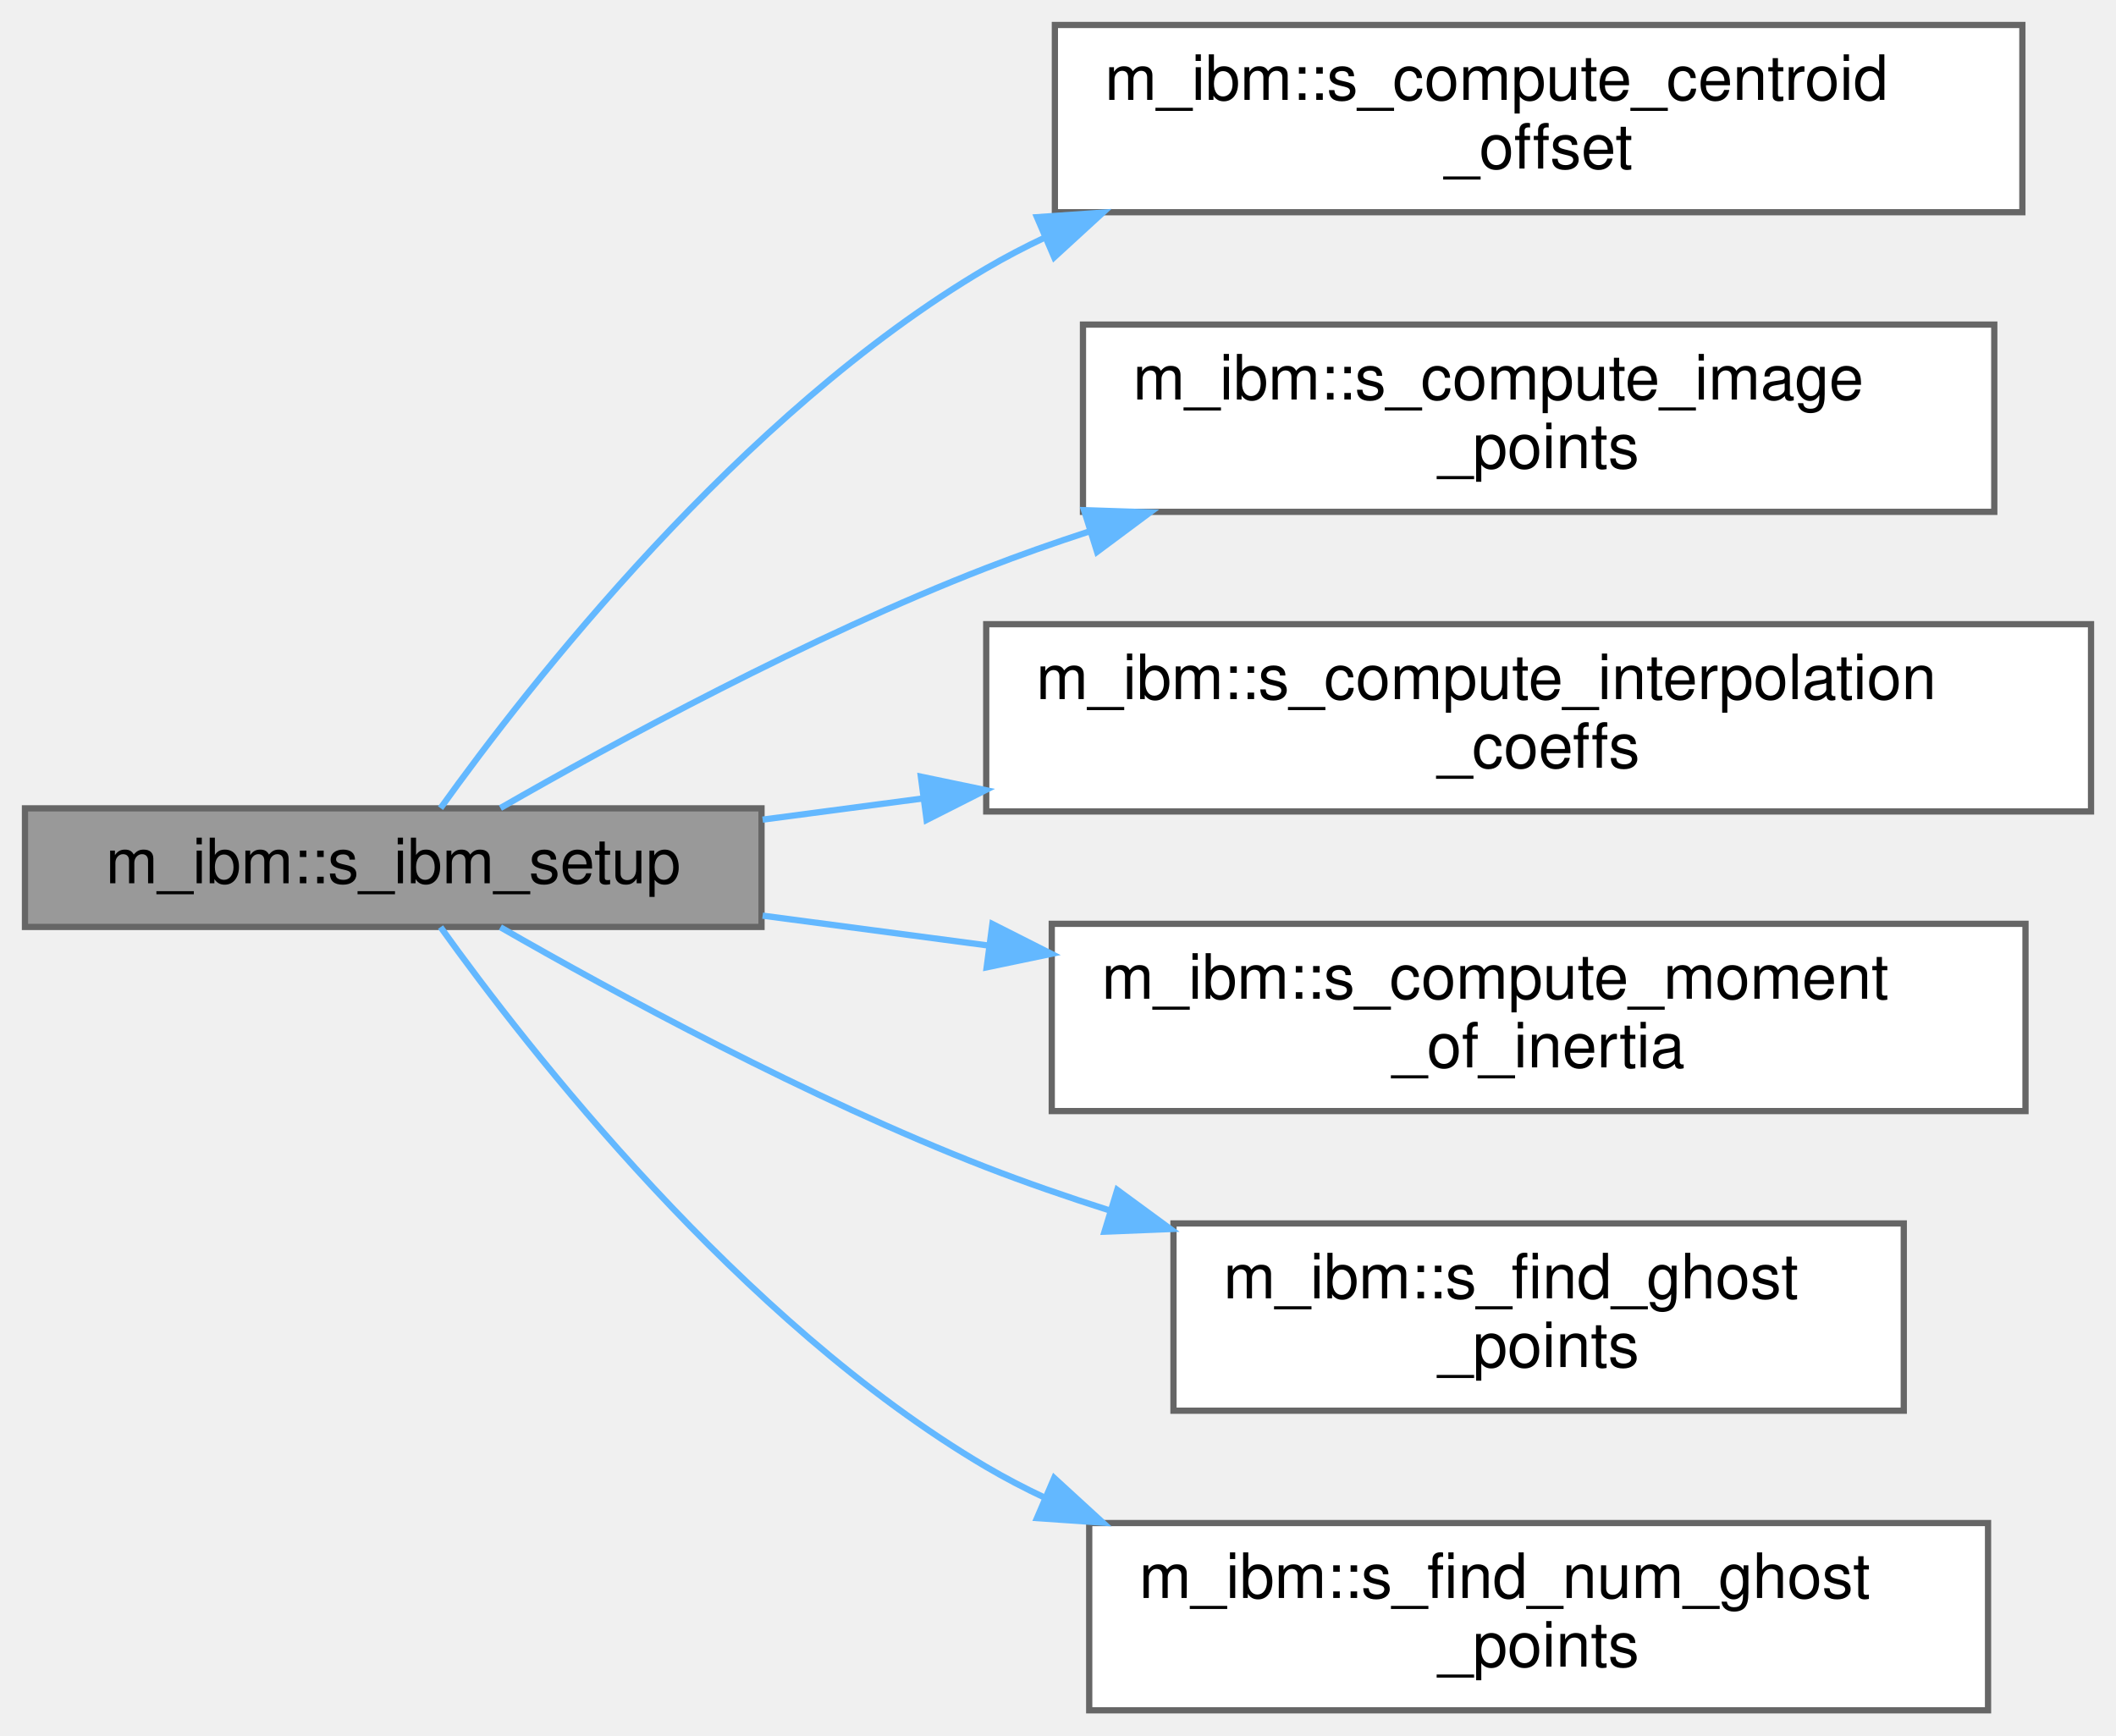
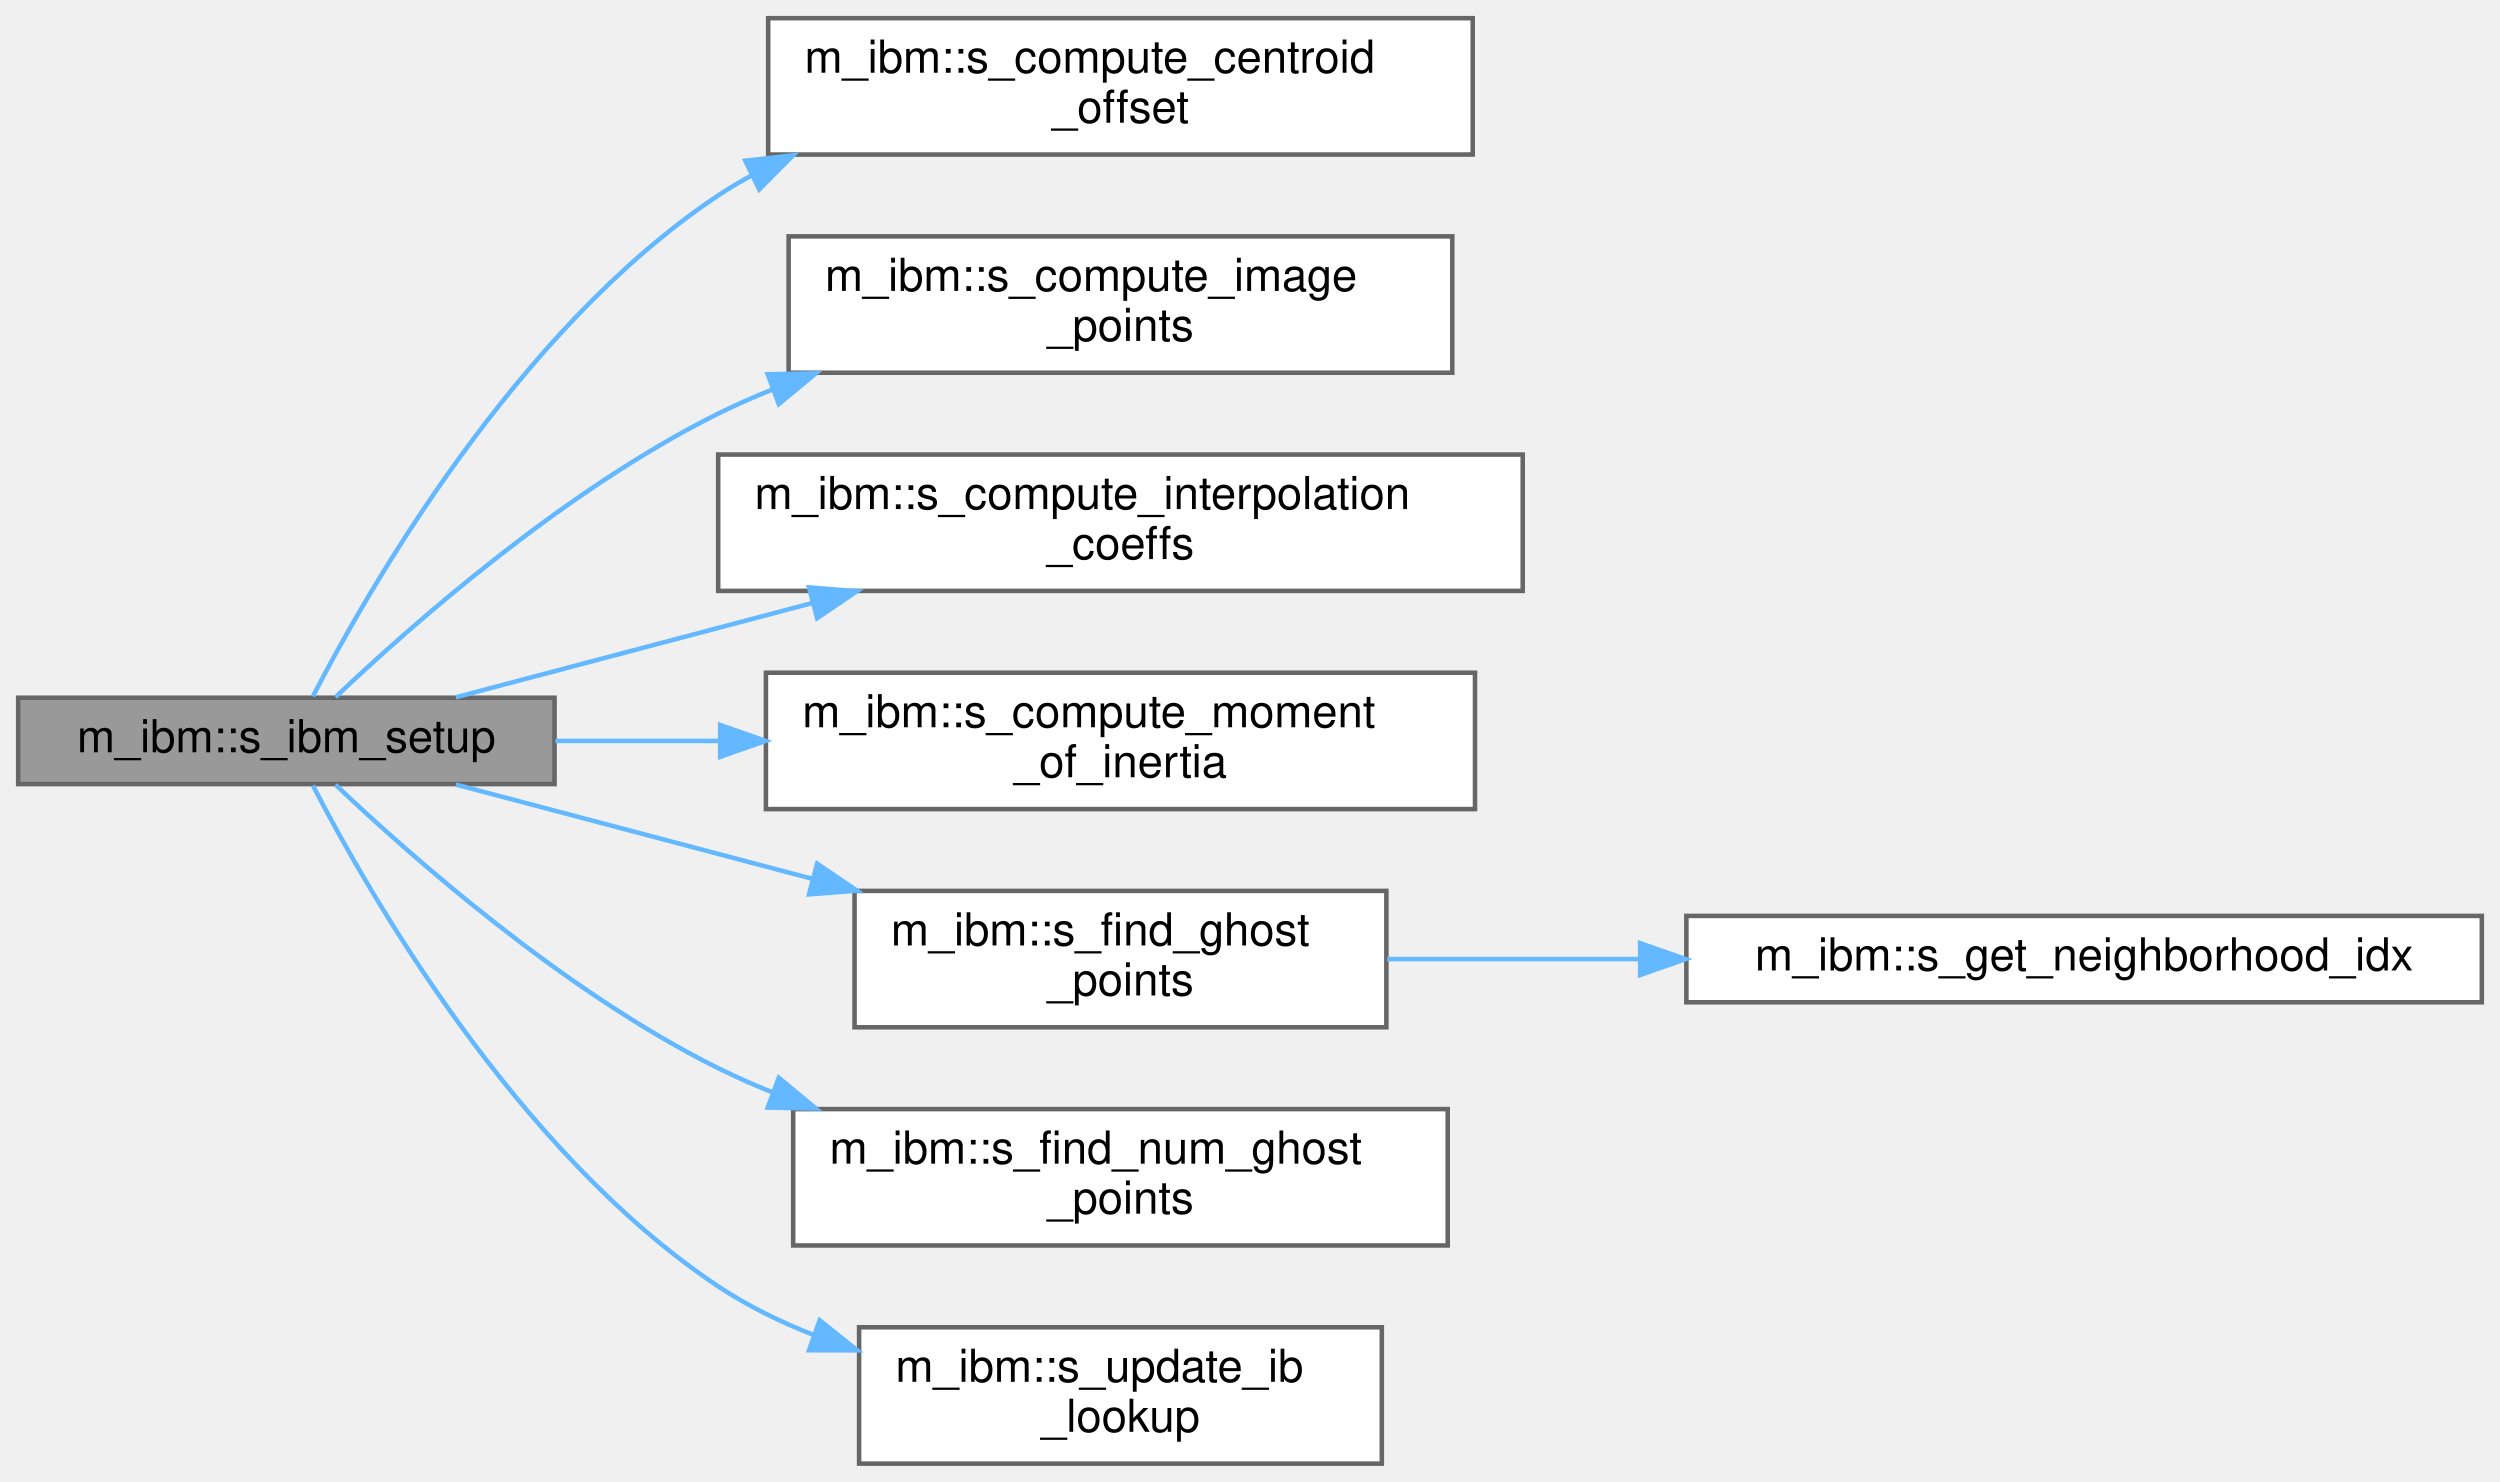
- <svg xmlns="http://www.w3.org/2000/svg" xmlns:xlink="http://www.w3.org/1999/xlink" width="339pt" height="278pt" viewBox="0.00 0.00 339.00 278.00">
-   <g id="graph0" class="graph" transform="scale(1 1) rotate(0) translate(4 274)">
+ <svg xmlns="http://www.w3.org/2000/svg" xmlns:xlink="http://www.w3.org/1999/xlink" width="550pt" height="326pt" viewBox="0.00 0.00 550.00 326.00">
+   <g id="graph0" class="graph" transform="scale(1 1) rotate(0) translate(4 322)">
    <g id="Node000001" class="node">
      <g id="a_Node000001">
        <a xlink:title="Initializes the values of various IBM variables, such as ghost points and image points.">
-           <polygon fill="#999999" stroke="#666666" points="118,-144.5 0,-144.5 0,-125.5 118,-125.5 118,-144.5" />
-           <text text-anchor="middle" x="59" y="-132.5" font-family="Helvetica,sans-Serif" font-size="10.00">m_ibm::s_ibm_setup</text>
+           <polygon fill="#999999" stroke="#666666" points="118,-168.5 0,-168.5 0,-149.5 118,-149.5 118,-168.5" />
+           <text text-anchor="middle" x="59" y="-156.5" font-family="Helvetica,sans-Serif" font-size="10.00">m_ibm::s_ibm_setup</text>
        </a>
      </g>
    </g>
    <g id="Node000002" class="node">
      <g id="a_Node000002">
        <a xlink:href="namespacem__ibm.html#a95803cab792b57cbc7f1cf8232f1b2fd" target="_top" xlink:title="Computes the center of mass for IB patch types where we are unable to determine their center of mass ...">
-           <polygon fill="white" stroke="#666666" points="320,-270 165,-270 165,-240 320,-240 320,-270" />
-           <text text-anchor="start" x="173" y="-258" font-family="Helvetica,sans-Serif" font-size="10.00">m_ibm::s_compute_centroid</text>
-           <text text-anchor="middle" x="242.5" y="-247" font-family="Helvetica,sans-Serif" font-size="10.00">_offset</text>
+           <polygon fill="white" stroke="#666666" points="320,-318 165,-318 165,-288 320,-288 320,-318" />
+           <text text-anchor="start" x="173" y="-306" font-family="Helvetica,sans-Serif" font-size="10.00">m_ibm::s_compute_centroid</text>
+           <text text-anchor="middle" x="242.5" y="-295" font-family="Helvetica,sans-Serif" font-size="10.00">_offset</text>
        </a>
      </g>
    </g>
    <g id="edge1_Node000001_Node000002" class="edge">
      <g id="a_edge1_Node000001_Node000002">
        <a xlink:title=" ">
-           <path fill="none" stroke="#63b8ff" d="M66.58,-144.53C80.43,-163.86 114.6,-207.82 154,-231 157.01,-232.77 160.16,-234.42 163.39,-235.94" />
-           <polygon fill="#63b8ff" stroke="#63b8ff" points="162.13,-239.21 172.7,-239.94 164.89,-232.78 162.13,-239.21" />
+           <path fill="none" stroke="#63b8ff" d="M64.84,-168.81C76.7,-191.79 109.49,-249.39 154,-279 156.4,-280.59 158.9,-282.08 161.48,-283.48" />
+           <polygon fill="#63b8ff" stroke="#63b8ff" points="159.97,-286.64 170.5,-287.84 163.02,-280.33 159.97,-286.64" />
        </a>
      </g>
    </g>
    <g id="Node000003" class="node">
      <g id="a_Node000003">
        <a xlink:href="namespacem__ibm.html#ae9c18401f891392312ed68285d035d9c" target="_top" xlink:title="Compute the image points for each ghost point.">
-           <polygon fill="white" stroke="#666666" points="315.5,-222 169.5,-222 169.5,-192 315.5,-192 315.5,-222" />
-           <text text-anchor="start" x="177.5" y="-210" font-family="Helvetica,sans-Serif" font-size="10.00">m_ibm::s_compute_image</text>
-           <text text-anchor="middle" x="242.5" y="-199" font-family="Helvetica,sans-Serif" font-size="10.00">_points</text>
+           <polygon fill="white" stroke="#666666" points="315.5,-270 169.5,-270 169.5,-240 315.5,-240 315.5,-270" />
+           <text text-anchor="start" x="177.5" y="-258" font-family="Helvetica,sans-Serif" font-size="10.00">m_ibm::s_compute_image</text>
+           <text text-anchor="middle" x="242.5" y="-247" font-family="Helvetica,sans-Serif" font-size="10.00">_points</text>
        </a>
      </g>
    </g>
    <g id="edge2_Node000001_Node000003" class="edge">
      <g id="a_edge2_Node000001_Node000003">
        <a xlink:title=" ">
-           <path fill="none" stroke="#63b8ff" d="M76.17,-144.55C94.53,-155.09 125.64,-172 154,-183 159.36,-185.08 164.98,-187.05 170.66,-188.91" />
-           <polygon fill="#63b8ff" stroke="#63b8ff" points="169.67,-192.27 180.26,-191.92 171.76,-185.59 169.67,-192.27" />
+           <path fill="none" stroke="#63b8ff" d="M69.82,-168.64C86.01,-184.02 119.93,-214.09 154,-231 157.81,-232.89 161.79,-234.65 165.86,-236.28" />
+           <polygon fill="#63b8ff" stroke="#63b8ff" points="164.9,-239.66 175.49,-239.87 167.34,-233.1 164.9,-239.66" />
        </a>
      </g>
    </g>
    <g id="Node000004" class="node">
      <g id="a_Node000004">
        <a xlink:href="namespacem__ibm.html#a2f678e57ffbd9f2e83e9d6eeb0be871e" target="_top" xlink:title="Compute the interpolation coefficients for image points.">
-           <polygon fill="white" stroke="#666666" points="331,-174 154,-174 154,-144 331,-144 331,-174" />
-           <text text-anchor="start" x="162" y="-162" font-family="Helvetica,sans-Serif" font-size="10.00">m_ibm::s_compute_interpolation</text>
-           <text text-anchor="middle" x="242.5" y="-151" font-family="Helvetica,sans-Serif" font-size="10.00">_coeffs</text>
+           <polygon fill="white" stroke="#666666" points="331,-222 154,-222 154,-192 331,-192 331,-222" />
+           <text text-anchor="start" x="162" y="-210" font-family="Helvetica,sans-Serif" font-size="10.00">m_ibm::s_compute_interpolation</text>
+           <text text-anchor="middle" x="242.5" y="-199" font-family="Helvetica,sans-Serif" font-size="10.00">_coeffs</text>
        </a>
      </g>
    </g>
    <g id="edge3_Node000001_Node000004" class="edge">
      <g id="a_edge3_Node000001_Node000004">
        <a xlink:title=" ">
-           <path fill="none" stroke="#63b8ff" d="M118.18,-142.69C126.46,-143.79 135.17,-144.94 143.96,-146.1" />
-           <polygon fill="#63b8ff" stroke="#63b8ff" points="143.53,-149.58 153.9,-147.42 144.45,-142.64 143.53,-149.58" />
+           <path fill="none" stroke="#63b8ff" d="M96.29,-168.6C118.68,-174.52 148.07,-182.29 174.56,-189.3" />
+           <polygon fill="#63b8ff" stroke="#63b8ff" points="173.98,-192.76 184.54,-191.94 175.77,-186 173.98,-192.76" />
        </a>
      </g>
    </g>
    <g id="Node000005" class="node">
      <g id="a_Node000005">
-         <a xlink:href="namespacem__ibm.html#a84e46de67a50e4a2435341ff9c9c5afb" target="_top" xlink:title="Computes the moment of inertia for an immersed boundary.">
-           <polygon fill="white" stroke="#666666" points="320.5,-126 164.5,-126 164.5,-96 320.5,-96 320.5,-126" />
-           <text text-anchor="start" x="172.5" y="-114" font-family="Helvetica,sans-Serif" font-size="10.00">m_ibm::s_compute_moment</text>
-           <text text-anchor="middle" x="242.5" y="-103" font-family="Helvetica,sans-Serif" font-size="10.00">_of_inertia</text>
+         <a xlink:href="namespacem__ibm.html#a7407218e38d7e17ed9b55e767d50f259" target="_top" xlink:title="Computes the moment of inertia for an immersed boundary.">
+           <polygon fill="white" stroke="#666666" points="320.5,-174 164.5,-174 164.5,-144 320.5,-144 320.5,-174" />
+           <text text-anchor="start" x="172.5" y="-162" font-family="Helvetica,sans-Serif" font-size="10.00">m_ibm::s_compute_moment</text>
+           <text text-anchor="middle" x="242.5" y="-151" font-family="Helvetica,sans-Serif" font-size="10.00">_of_inertia</text>
        </a>
      </g>
    </g>
    <g id="edge4_Node000001_Node000005" class="edge">
      <g id="a_edge4_Node000001_Node000005">
        <a xlink:title=" ">
-           <path fill="none" stroke="#63b8ff" d="M118.18,-127.31C129.68,-125.79 141.99,-124.16 154.21,-122.54" />
-           <polygon fill="#63b8ff" stroke="#63b8ff" points="154.99,-125.97 164.44,-121.19 154.07,-119.03 154.99,-125.97" />
+           <path fill="none" stroke="#63b8ff" d="M118.18,-159C129.68,-159 141.99,-159 154.21,-159" />
+           <polygon fill="#63b8ff" stroke="#63b8ff" points="154.44,-162.5 164.44,-159 154.44,-155.5 154.44,-162.5" />
        </a>
      </g>
    </g>
    <g id="Node000006" class="node">
      <g id="a_Node000006">
        <a xlink:href="namespacem__ibm.html#a6dcae8cfb6770ce400259f332d744db9" target="_top" xlink:title="Locate all ghost points in the domain.">
-           <polygon fill="white" stroke="#666666" points="301,-78 184,-78 184,-48 301,-48 301,-78" />
-           <text text-anchor="start" x="192" y="-66" font-family="Helvetica,sans-Serif" font-size="10.00">m_ibm::s_find_ghost</text>
-           <text text-anchor="middle" x="242.5" y="-55" font-family="Helvetica,sans-Serif" font-size="10.00">_points</text>
+           <polygon fill="white" stroke="#666666" points="301,-126 184,-126 184,-96 301,-96 301,-126" />
+           <text text-anchor="start" x="192" y="-114" font-family="Helvetica,sans-Serif" font-size="10.00">m_ibm::s_find_ghost</text>
+           <text text-anchor="middle" x="242.5" y="-103" font-family="Helvetica,sans-Serif" font-size="10.00">_points</text>
        </a>
      </g>
    </g>
    <g id="edge5_Node000001_Node000006" class="edge">
      <g id="a_edge5_Node000001_Node000006">
        <a xlink:title=" ">
-           <path fill="none" stroke="#63b8ff" d="M76.17,-125.45C94.53,-114.91 125.64,-98 154,-87 160.32,-84.55 166.98,-82.25 173.69,-80.11" />
-           <polygon fill="#63b8ff" stroke="#63b8ff" points="174.99,-83.37 183.53,-77.1 172.95,-76.68 174.99,-83.37" />
+           <path fill="none" stroke="#63b8ff" d="M96.29,-149.4C118.68,-143.48 148.07,-135.71 174.56,-128.7" />
+           <polygon fill="#63b8ff" stroke="#63b8ff" points="175.77,-132 184.54,-126.06 173.98,-125.24 175.77,-132" />
+         </a>
+       </g>
+     </g>
+     <g id="Node000008" class="node">
+       <g id="a_Node000008">
+         <a xlink:href="namespacem__ibm.html#aeb26be92f351079390f574fa020a6140" target="_top" xlink:title="Count the number of ghost points for memory allocation.">
+           <polygon fill="white" stroke="#666666" points="314.5,-78 170.5,-78 170.5,-48 314.5,-48 314.5,-78" />
+           <text text-anchor="start" x="178.5" y="-66" font-family="Helvetica,sans-Serif" font-size="10.00">m_ibm::s_find_num_ghost</text>
+           <text text-anchor="middle" x="242.5" y="-55" font-family="Helvetica,sans-Serif" font-size="10.00">_points</text>
+         </a>
+       </g>
+     </g>
+     <g id="edge7_Node000001_Node000008" class="edge">
+       <g id="a_edge7_Node000001_Node000008">
+         <a xlink:title=" ">
+           <path fill="none" stroke="#63b8ff" d="M69.82,-149.36C86.01,-133.98 119.93,-103.91 154,-87 157.81,-85.11 161.79,-83.35 165.86,-81.72" />
+           <polygon fill="#63b8ff" stroke="#63b8ff" points="167.34,-84.9 175.49,-78.13 164.9,-78.34 167.34,-84.9" />
+         </a>
+       </g>
+     </g>
+     <g id="Node000009" class="node">
+       <g id="a_Node000009">
+         <a xlink:href="namespacem__ibm.html#a1f7d09eb6dba3c194e7bfe8a76c5885f" target="_top" xlink:title=" ">
+           <polygon fill="white" stroke="#666666" points="300,-30 185,-30 185,0 300,0 300,-30" />
+           <text text-anchor="start" x="193" y="-18" font-family="Helvetica,sans-Serif" font-size="10.00">m_ibm::s_update_ib</text>
+           <text text-anchor="middle" x="242.5" y="-7" font-family="Helvetica,sans-Serif" font-size="10.00">_lookup</text>
+         </a>
+       </g>
+     </g>
+     <g id="edge8_Node000001_Node000009" class="edge">
+       <g id="a_edge8_Node000001_Node000009">
+         <a xlink:title=" ">
+           <path fill="none" stroke="#63b8ff" d="M64.84,-149.19C76.7,-126.21 109.49,-68.61 154,-39 160.46,-34.71 167.66,-31.18 175.09,-28.27" />
+           <polygon fill="#63b8ff" stroke="#63b8ff" points="176.32,-31.55 184.59,-24.93 173.99,-24.95 176.32,-31.55" />
        </a>
      </g>
    </g>
    <g id="Node000007" class="node">
      <g id="a_Node000007">
-         <a xlink:href="namespacem__ibm.html#aeb26be92f351079390f574fa020a6140" target="_top" xlink:title="Count the number of ghost points for memory allocation.">
-           <polygon fill="white" stroke="#666666" points="314.5,-30 170.5,-30 170.5,0 314.5,0 314.5,-30" />
-           <text text-anchor="start" x="178.5" y="-18" font-family="Helvetica,sans-Serif" font-size="10.00">m_ibm::s_find_num_ghost</text>
-           <text text-anchor="middle" x="242.5" y="-7" font-family="Helvetica,sans-Serif" font-size="10.00">_points</text>
+         <a xlink:href="namespacem__ibm.html#a79c10dd1225a0f5cd73c8e26ca754016" target="_top" xlink:title=" ">
+           <polygon fill="white" stroke="#666666" points="542,-120.5 367,-120.5 367,-101.5 542,-101.5 542,-120.5" />
+           <text text-anchor="middle" x="454.5" y="-108.5" font-family="Helvetica,sans-Serif" font-size="10.00">m_ibm::s_get_neighborhood_idx</text>
        </a>
      </g>
    </g>
-     <g id="edge6_Node000001_Node000007" class="edge">
-       <g id="a_edge6_Node000001_Node000007">
+     <g id="edge6_Node000006_Node000007" class="edge">
+       <g id="a_edge6_Node000006_Node000007">
        <a xlink:title=" ">
-           <path fill="none" stroke="#63b8ff" d="M66.58,-125.47C80.43,-106.14 114.6,-62.18 154,-39 157.01,-37.23 160.16,-35.58 163.39,-34.06" />
-           <polygon fill="#63b8ff" stroke="#63b8ff" points="164.89,-37.22 172.7,-30.06 162.13,-30.79 164.89,-37.22" />
+           <path fill="none" stroke="#63b8ff" d="M301.16,-111C318.35,-111 337.68,-111 356.65,-111" />
+           <polygon fill="#63b8ff" stroke="#63b8ff" points="356.83,-114.5 366.83,-111 356.83,-107.5 356.83,-114.5" />
        </a>
      </g>
    </g>
  </g>
</svg>
